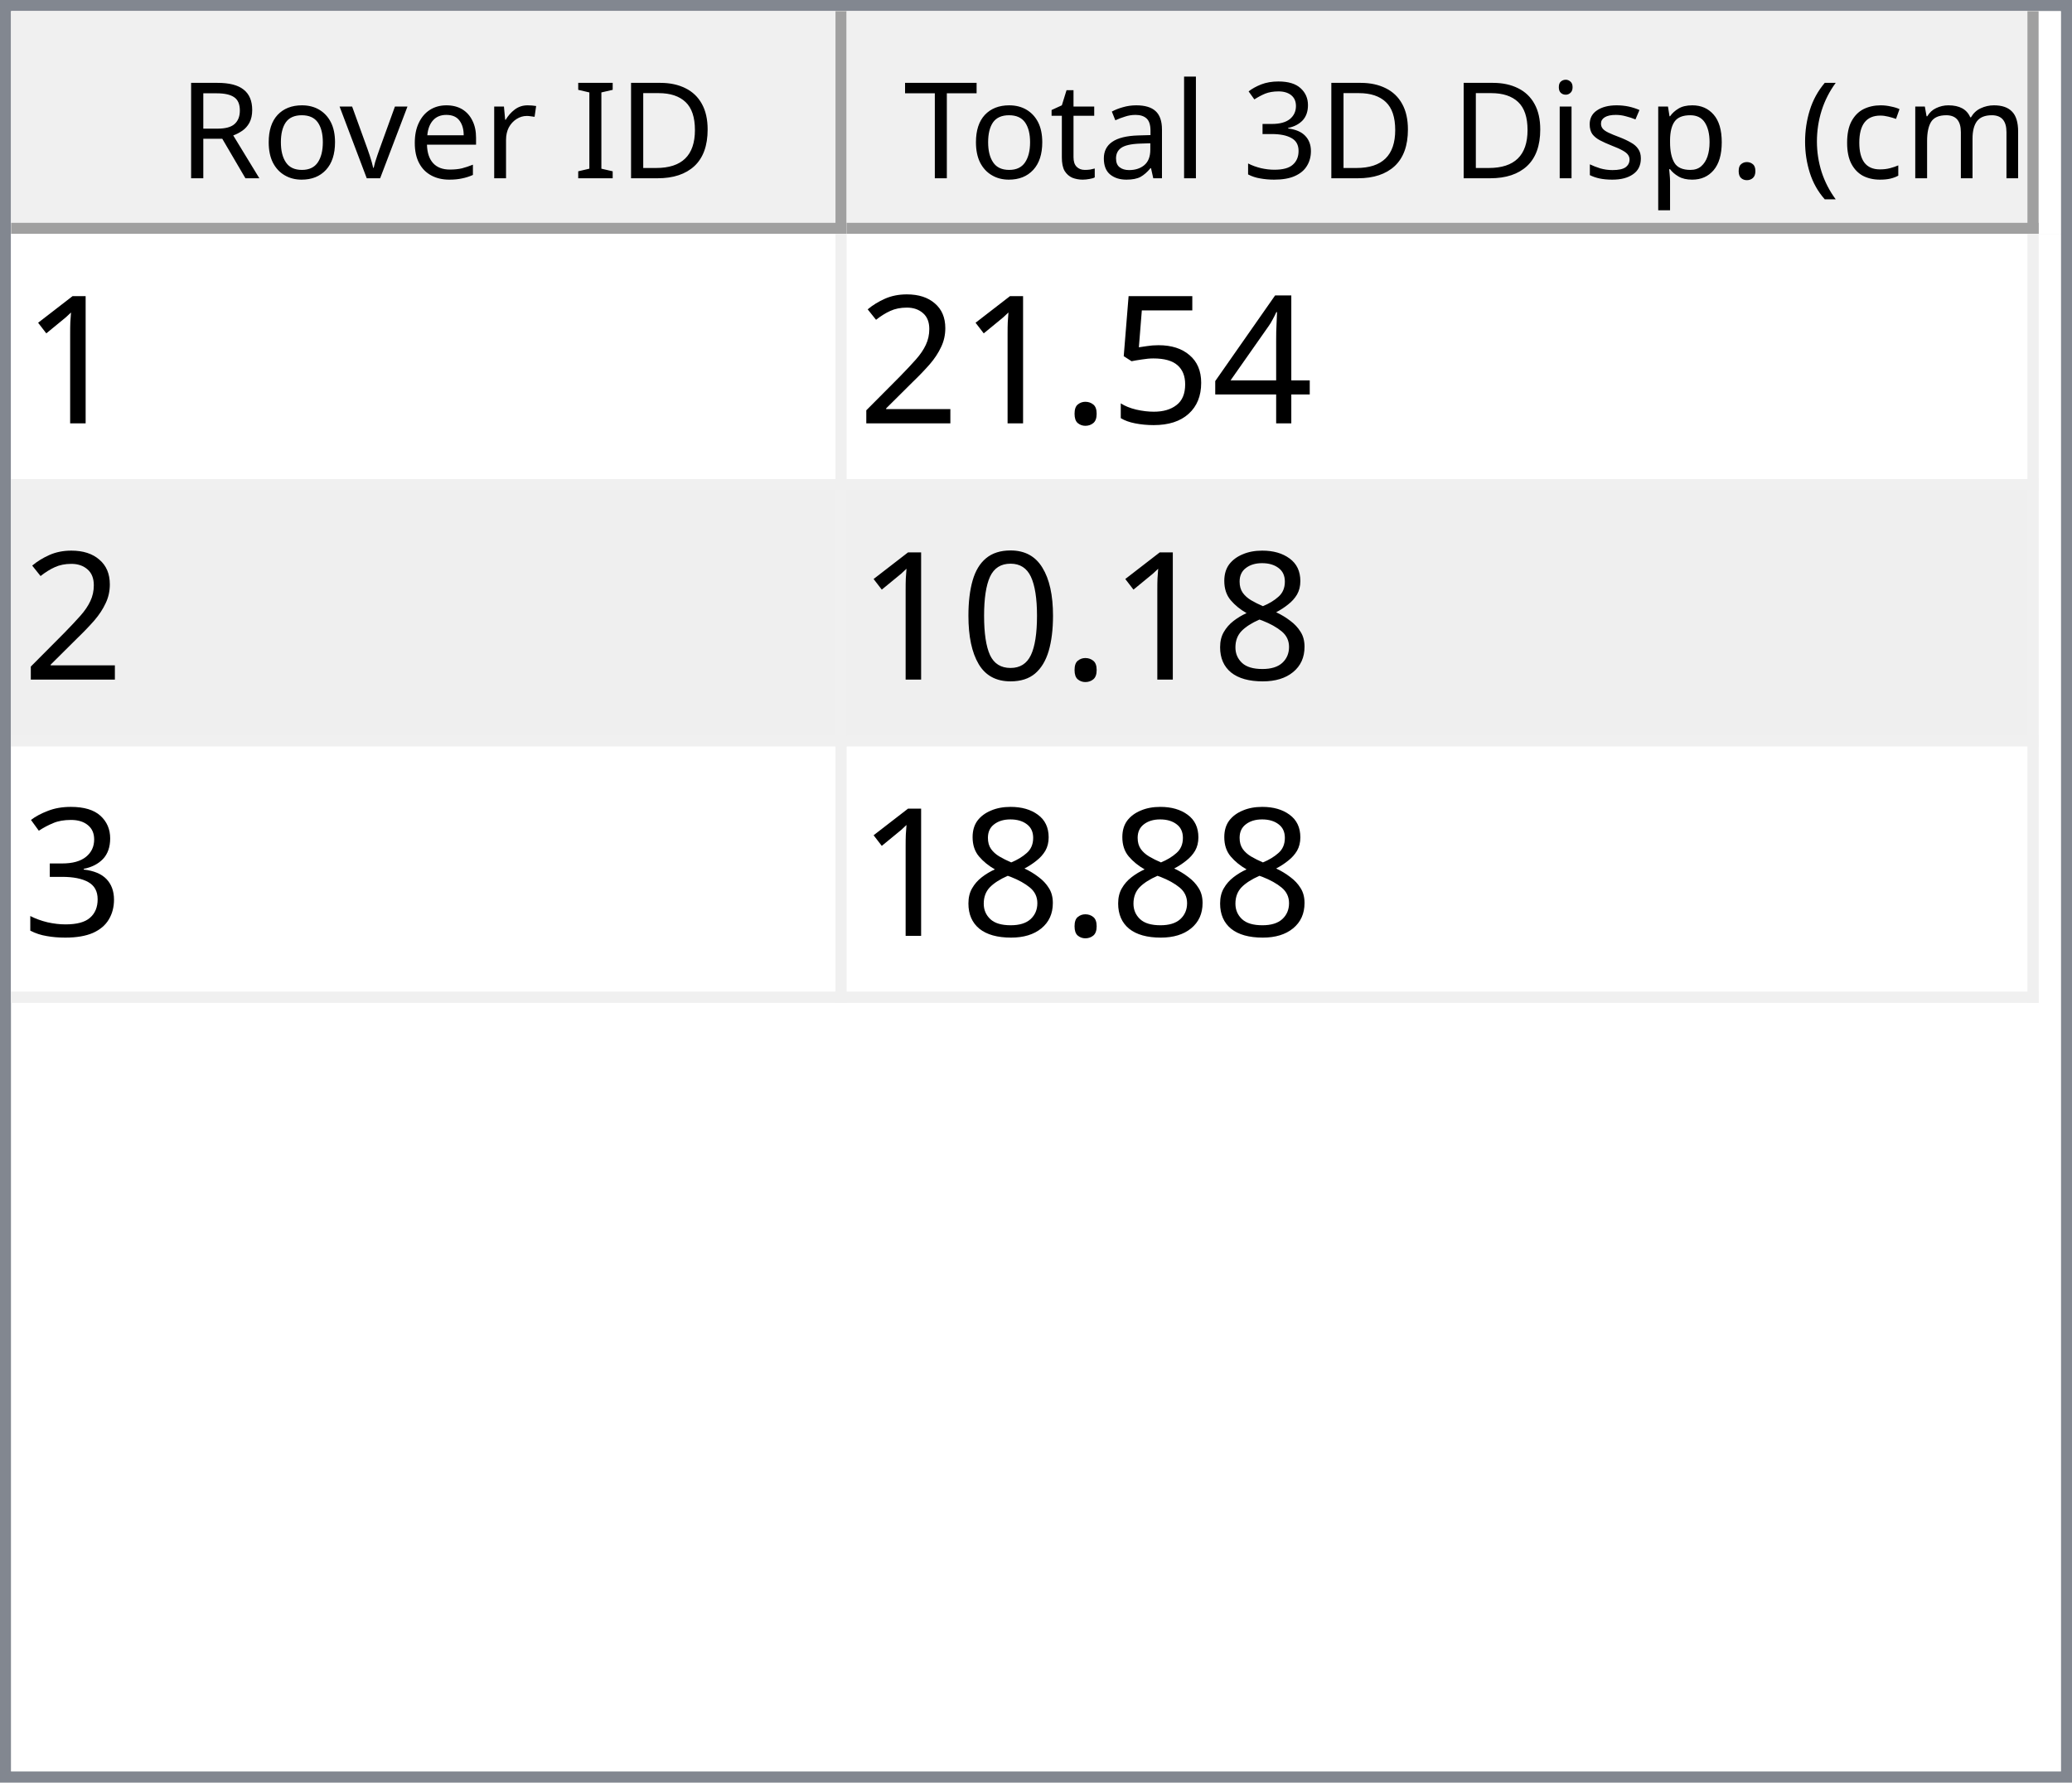
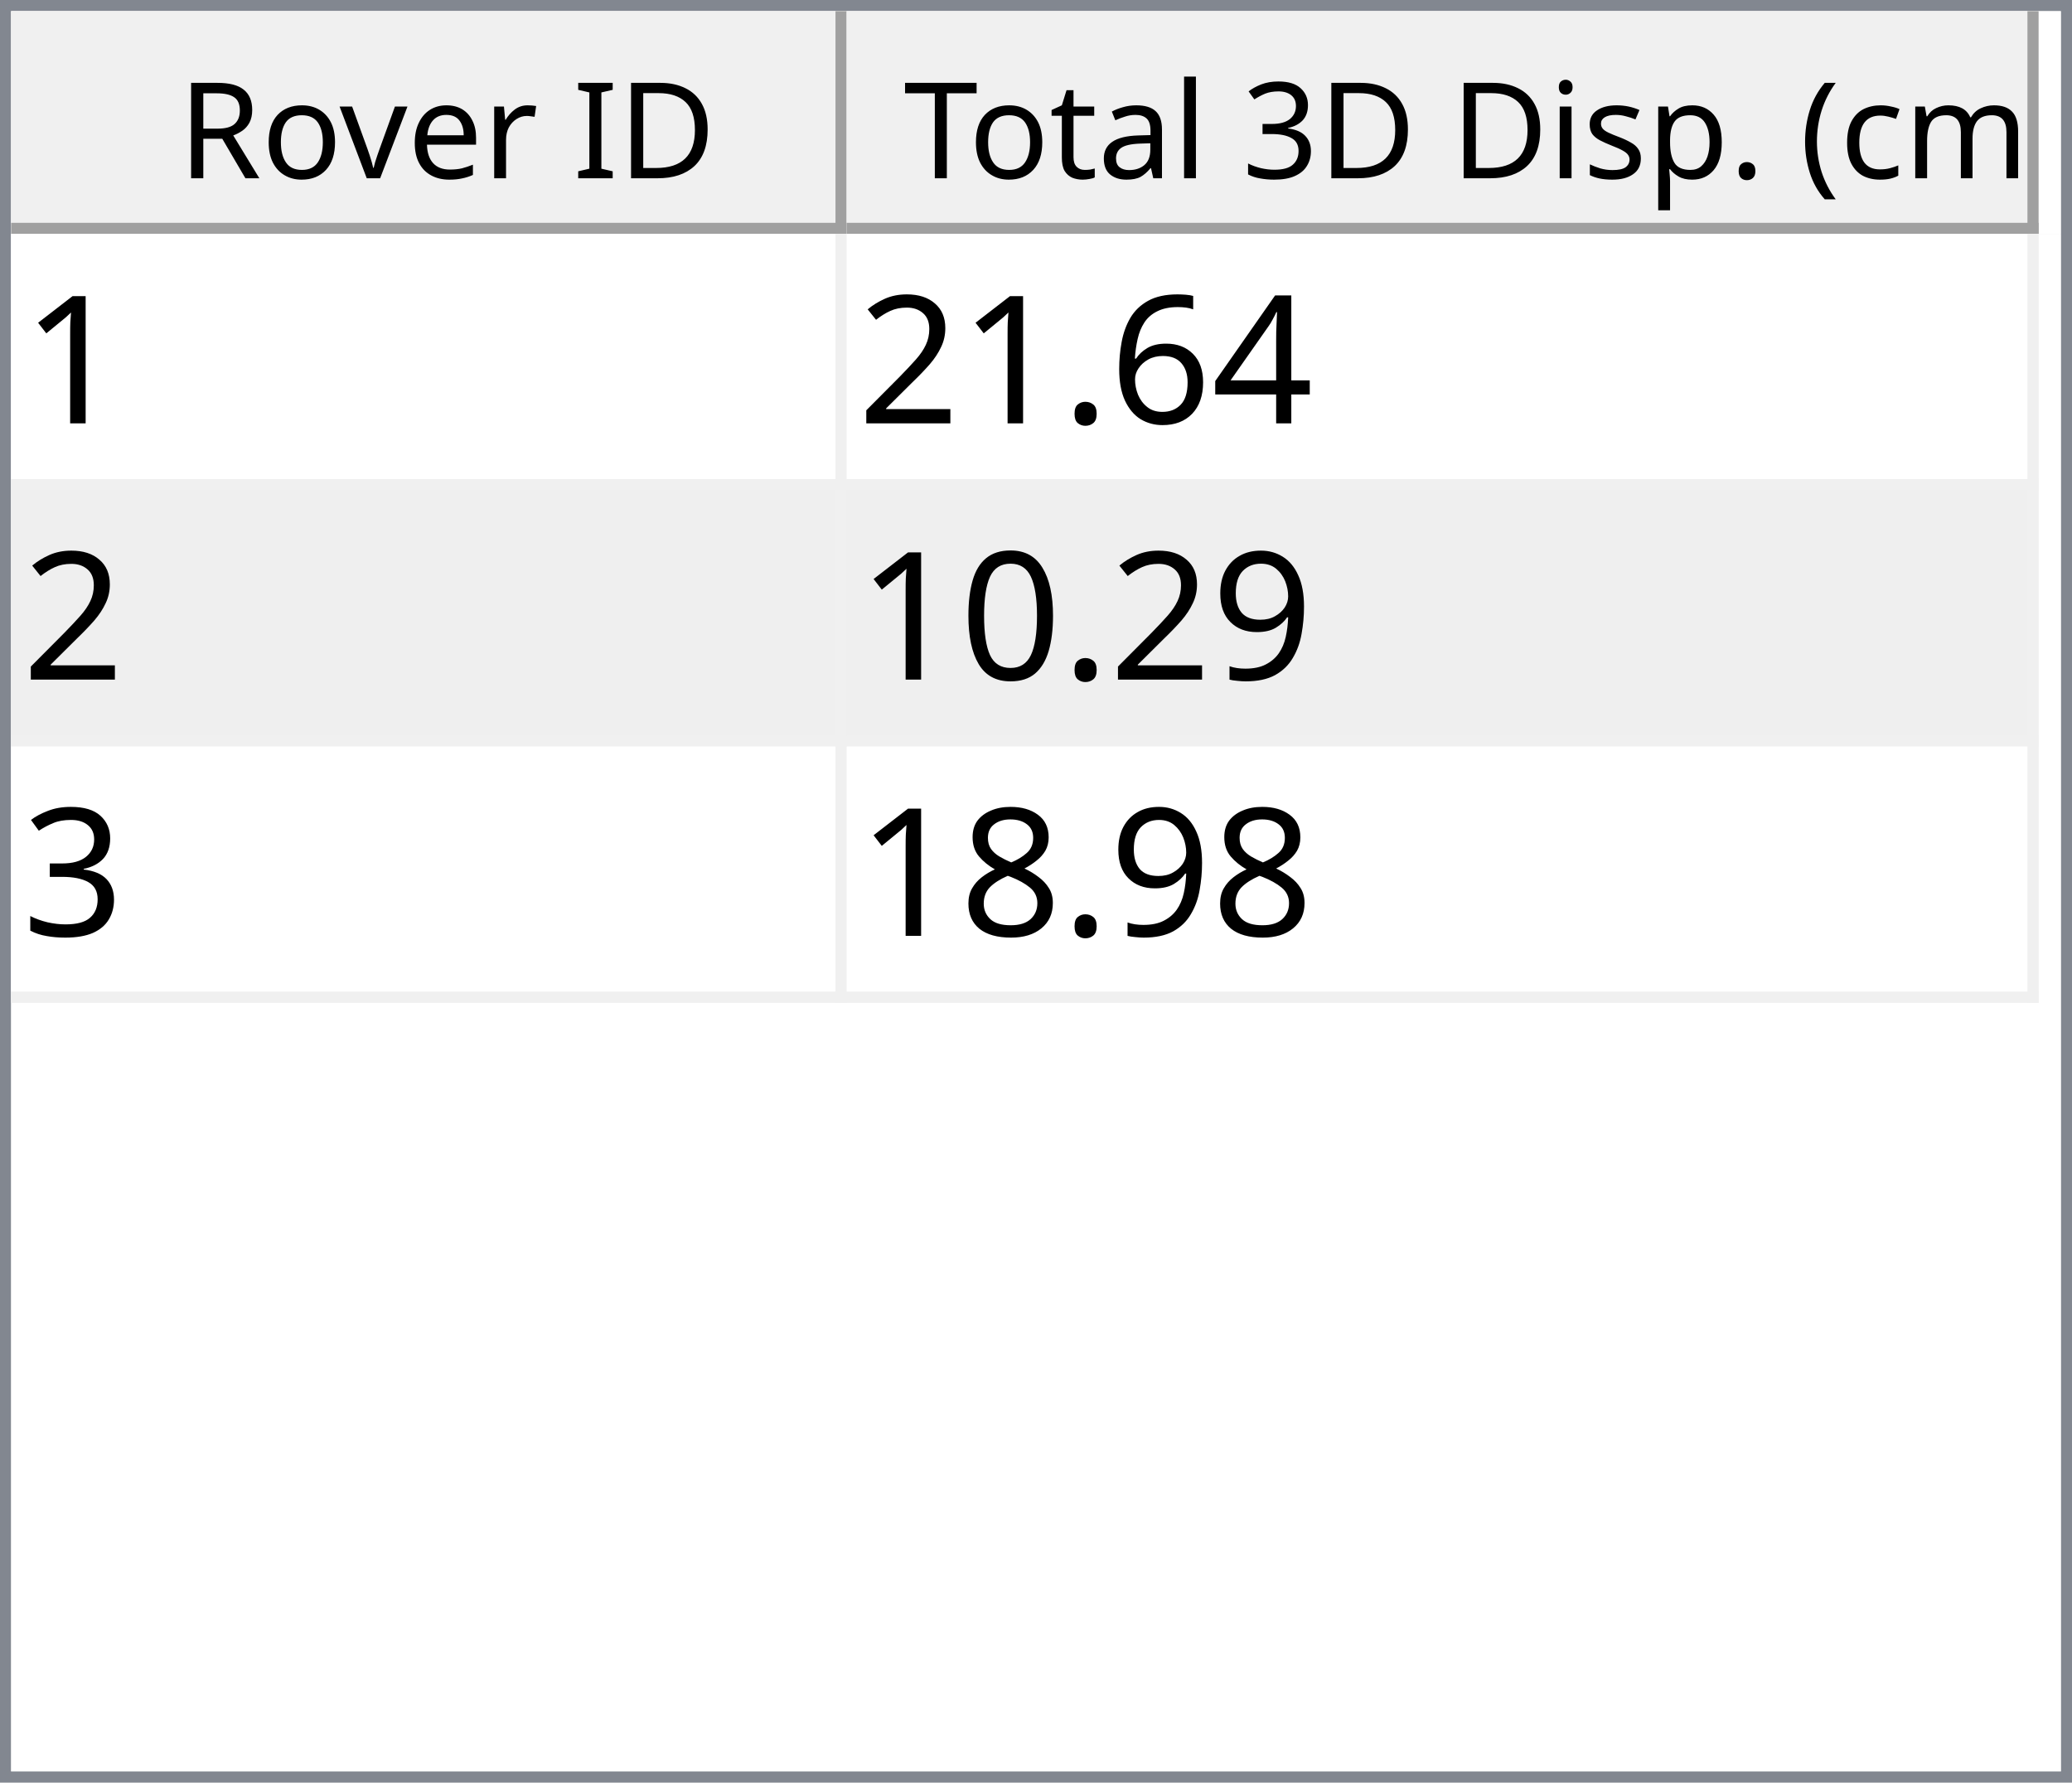
<svg xmlns="http://www.w3.org/2000/svg" style="fill-opacity:1; color-rendering:auto; color-interpolation:auto; text-rendering:auto; stroke:black; stroke-linecap:square; stroke-miterlimit:10; shape-rendering:auto; stroke-opacity:1; fill:black; stroke-dasharray:none; font-weight:normal; stroke-width:1; font-family:'Dialog'; font-style:normal; stroke-linejoin:miter; font-size:12px; stroke-dashoffset:0; image-rendering:auto;" width="186" height="160">
  <defs id="genericDefs" />
  <g>
    <defs id="defs1">
      <clipPath clipPathUnits="userSpaceOnUse" id="clipPath1">
        <path d="M0 0 L186 0 L186 160 L0 160 L0 0 Z" />
      </clipPath>
      <clipPath clipPathUnits="userSpaceOnUse" id="clipPath2">
        <path d="M0 0 L0 160 L186 160 L186 0 Z" />
      </clipPath>
      <clipPath clipPathUnits="userSpaceOnUse" id="clipPath3">
        <path d="M0 0 L0 20 L184 20 L184 0 Z" />
      </clipPath>
      <clipPath clipPathUnits="userSpaceOnUse" id="clipPath4">
        <path d="M0 0 L0 20 L75 20 L75 0 Z" />
      </clipPath>
      <clipPath clipPathUnits="userSpaceOnUse" id="clipPath5">
        <path d="M1 1 L1 19 L74 19 L74 1 Z" />
      </clipPath>
      <clipPath clipPathUnits="userSpaceOnUse" id="clipPath6">
        <path d="M0 0 L0 18 L73 18 L73 0 Z" />
      </clipPath>
      <clipPath clipPathUnits="userSpaceOnUse" id="clipPath7">
        <path d="M-0.5 -0.5 L-0.5 19.5 L74.5 19.5 L74.5 -0.5 Z" />
      </clipPath>
      <clipPath clipPathUnits="userSpaceOnUse" id="clipPath8">
        <path d="M0 0 L0 20 L107 20 L107 0 Z" />
      </clipPath>
      <clipPath clipPathUnits="userSpaceOnUse" id="clipPath9">
        <path d="M1 1 L1 19 L106 19 L106 1 Z" />
      </clipPath>
      <clipPath clipPathUnits="userSpaceOnUse" id="clipPath10">
        <path d="M0 0 L0 18 L105 18 L105 0 Z" />
      </clipPath>
      <clipPath clipPathUnits="userSpaceOnUse" id="clipPath11">
        <path d="M-0.5 -0.5 L-0.5 19.5 L106.5 19.5 L106.5 -0.5 Z" />
      </clipPath>
      <clipPath clipPathUnits="userSpaceOnUse" id="clipPath12">
        <path d="M0 0 L0 138 L184 138 L184 0 Z" />
      </clipPath>
      <clipPath clipPathUnits="userSpaceOnUse" id="clipPath13">
        <path d="M0 0 L0 69 L182 69 L182 0 Z" />
      </clipPath>
      <clipPath clipPathUnits="userSpaceOnUse" id="clipPath14">
        <path d="M-0.5 -0.5 L-0.5 68.5 L181.5 68.5 L181.5 -0.5 Z" />
      </clipPath>
      <clipPath clipPathUnits="userSpaceOnUse" id="clipPath15">
        <path d="M0 0 L0 22 L74 22 L74 0 Z" />
      </clipPath>
      <clipPath clipPathUnits="userSpaceOnUse" id="clipPath16">
        <path d="M0 0 L0 22 L106 22 L106 0 Z" />
      </clipPath>
      <font horiz-adv-x="64.551" id="font1">
        <font-face ascent="107.91" descent="25.098" units-per-em="100" style="font-style:normal; font-family:Segoe UI; font-weight:normal;" />
        <missing-glyph horiz-adv-x="64.551" d="M8.109 0 L8.109 68.266 L56.453 68.266 L56.453 0 L8.109 0 ZM15.328 7.234 L49.219 7.234 L49.219 61.031 L15.328 61.031 L15.328 7.234 Z" />
        <glyph unicode="D" horiz-adv-x="70.117" d="M9.188 0 L9.188 70.016 L28.516 70.016 Q65.531 70.016 65.531 35.891 Q65.531 19.672 55.25 9.836 Q44.969 0 27.734 0 L9.188 0 ZM17.391 62.594 L17.391 7.422 L27.828 7.422 Q41.609 7.422 49.273 14.797 Q56.938 22.172 56.938 35.688 Q56.938 62.594 28.328 62.594 L17.391 62.594 Z" />
        <glyph unicode="I" horiz-adv-x="26.611" d="M17.391 0 L9.188 0 L9.188 70.016 L17.391 70.016 L17.391 0 Z" />
        <glyph unicode=" " horiz-adv-x="27.393" d="" />
        <glyph unicode="r" horiz-adv-x="34.766" d="M34.188 41.891 Q32.078 43.5 28.125 43.5 Q23 43.5 19.555 38.672 Q16.109 33.844 16.109 25.484 L16.109 0 L8.109 0 L8.109 50 L16.109 50 L16.109 39.703 L16.312 39.703 Q18.016 44.969 21.531 47.922 Q25.047 50.875 29.391 50.875 Q32.516 50.875 34.188 50.203 L34.188 41.891 Z" />
        <glyph unicode="e" horiz-adv-x="52.295" d="M48.297 23 L12.984 23 Q13.188 14.656 17.484 10.109 Q21.781 5.562 29.297 5.562 Q37.75 5.562 44.828 11.141 L44.828 3.609 Q38.234 -1.172 27.391 -1.172 Q16.797 -1.172 10.742 5.641 Q4.688 12.453 4.688 24.812 Q4.688 36.469 11.305 43.82 Q17.922 51.172 27.734 51.172 Q37.547 51.172 42.922 44.828 Q48.297 38.484 48.297 27.203 L48.297 23 ZM40.094 29.781 Q40.047 36.719 36.75 40.578 Q33.453 44.438 27.594 44.438 Q21.922 44.438 17.969 40.383 Q14.016 36.328 13.094 29.781 L40.094 29.781 Z" />
        <glyph unicode="v" horiz-adv-x="47.9" d="M47.406 50 L27.484 0 L19.625 0 L0.688 50 L9.469 50 L22.172 13.672 Q23.578 9.672 23.922 6.688 L24.125 6.688 Q24.609 10.453 25.688 13.484 L38.969 50 L47.406 50 Z" />
        <glyph unicode="o" horiz-adv-x="58.594" d="M29 -1.172 Q17.922 -1.172 11.305 5.836 Q4.688 12.844 4.688 24.422 Q4.688 37.016 11.57 44.094 Q18.453 51.172 30.172 51.172 Q41.359 51.172 47.633 44.289 Q53.906 37.406 53.906 25.203 Q53.906 13.234 47.141 6.031 Q40.375 -1.172 29 -1.172 ZM29.594 44.438 Q21.875 44.438 17.383 39.188 Q12.891 33.938 12.891 24.703 Q12.891 15.828 17.43 10.695 Q21.969 5.562 29.594 5.562 Q37.359 5.562 41.531 10.594 Q45.703 15.625 45.703 24.906 Q45.703 34.281 41.531 39.359 Q37.359 44.438 29.594 44.438 Z" />
        <glyph unicode="R" horiz-adv-x="59.814" d="M59.375 0 L49.609 0 L37.891 19.625 Q36.281 22.359 34.766 24.289 Q33.25 26.219 31.664 27.438 Q30.078 28.656 28.25 29.219 Q26.422 29.781 24.125 29.781 L17.391 29.781 L17.391 0 L9.188 0 L9.188 70.016 L30.078 70.016 Q34.672 70.016 38.555 68.867 Q42.438 67.719 45.289 65.375 Q48.141 63.031 49.758 59.547 Q51.375 56.062 51.375 51.375 Q51.375 47.703 50.273 44.656 Q49.172 41.609 47.148 39.211 Q45.125 36.812 42.266 35.133 Q39.406 33.453 35.844 32.516 L35.844 32.328 Q37.594 31.547 38.891 30.547 Q40.188 29.547 41.359 28.18 Q42.531 26.812 43.68 25.078 Q44.828 23.344 46.234 21.047 L59.375 0 ZM17.391 62.594 L17.391 37.203 L28.516 37.203 Q31.594 37.203 34.203 38.133 Q36.812 39.062 38.719 40.797 Q40.625 42.531 41.703 45.047 Q42.781 47.562 42.781 50.688 Q42.781 56.297 39.141 59.445 Q35.5 62.594 28.609 62.594 L17.391 62.594 Z" />
        <glyph unicode=")" horiz-adv-x="30.176" d="M8.297 -15.922 L1.172 -15.922 Q16.406 2.344 16.406 26.812 Q16.406 51.469 1.078 70.016 L8.297 70.016 Q23.531 52.156 23.531 26.703 Q23.531 1.375 8.297 -15.922 Z" />
        <glyph unicode="m" horiz-adv-x="86.133" d="M79.109 0 L71.094 0 L71.094 28.719 Q71.094 37.016 68.531 40.727 Q65.969 44.438 59.906 44.438 Q54.781 44.438 51.195 39.75 Q47.609 35.062 47.609 28.516 L47.609 0 L39.594 0 L39.594 29.688 Q39.594 44.438 28.219 44.438 Q22.953 44.438 19.531 40.016 Q16.109 35.594 16.109 28.516 L16.109 0 L8.109 0 L8.109 50 L16.109 50 L16.109 42.094 L16.312 42.094 Q21.625 51.172 31.844 51.172 Q36.969 51.172 40.773 48.312 Q44.578 45.453 46 40.828 Q51.562 51.172 62.594 51.172 Q79.109 51.172 79.109 30.812 L79.109 0 Z" />
        <glyph unicode="c" horiz-adv-x="46.191" d="M42.188 2.297 Q36.422 -1.172 28.516 -1.172 Q17.828 -1.172 11.258 5.789 Q4.688 12.75 4.688 23.828 Q4.688 36.188 11.766 43.68 Q18.844 51.172 30.672 51.172 Q37.25 51.172 42.281 48.734 L42.281 40.531 Q36.719 44.438 30.375 44.438 Q22.703 44.438 17.797 38.945 Q12.891 33.453 12.891 24.516 Q12.891 15.719 17.508 10.641 Q22.125 5.562 29.891 5.562 Q36.422 5.562 42.188 9.906 L42.188 2.297 Z" />
        <glyph unicode="(" horiz-adv-x="30.176" d="M29.109 -15.922 L21.969 -15.922 Q6.844 1.375 6.844 26.703 Q6.844 52.156 21.969 70.016 L29.203 70.016 Q13.875 51.469 13.875 26.812 Q13.875 2.344 29.109 -15.922 Z" />
        <glyph unicode="." horiz-adv-x="21.68" d="M10.891 -1.078 Q8.641 -1.078 7.055 0.539 Q5.469 2.156 5.469 4.391 Q5.469 6.641 7.055 8.273 Q8.641 9.906 10.891 9.906 Q13.188 9.906 14.797 8.273 Q16.406 6.641 16.406 4.391 Q16.406 2.156 14.797 0.539 Q13.188 -1.078 10.891 -1.078 Z" />
        <glyph unicode="p" horiz-adv-x="58.789" d="M16.312 7.234 L16.109 7.234 L16.109 -23 L8.109 -23 L8.109 50 L16.109 50 L16.109 41.219 L16.312 41.219 Q22.219 51.172 33.594 51.172 Q43.266 51.172 48.688 44.461 Q54.109 37.75 54.109 26.469 Q54.109 13.922 48 6.375 Q41.891 -1.172 31.297 -1.172 Q21.578 -1.172 16.312 7.234 ZM16.109 27.391 L16.109 20.406 Q16.109 14.203 20.141 9.883 Q24.172 5.562 30.375 5.562 Q37.641 5.562 41.773 11.133 Q45.906 16.703 45.906 26.609 Q45.906 34.969 42.047 39.703 Q38.188 44.438 31.594 44.438 Q24.609 44.438 20.359 39.578 Q16.109 34.719 16.109 27.391 Z" />
        <glyph unicode="s" horiz-adv-x="42.432" d="M5.078 1.812 L5.078 10.406 Q11.625 5.562 19.484 5.562 Q30.031 5.562 30.031 12.594 Q30.031 14.594 29.125 15.992 Q28.219 17.391 26.68 18.461 Q25.141 19.531 23.07 20.383 Q21 21.234 18.609 22.172 Q15.281 23.484 12.766 24.828 Q10.25 26.172 8.57 27.859 Q6.891 29.547 6.031 31.695 Q5.172 33.844 5.172 36.719 Q5.172 40.234 6.789 42.945 Q8.406 45.656 11.086 47.484 Q13.766 49.312 17.211 50.242 Q20.656 51.172 24.312 51.172 Q30.812 51.172 35.938 48.922 L35.938 40.828 Q30.422 44.438 23.25 44.438 Q21 44.438 19.195 43.922 Q17.391 43.406 16.094 42.477 Q14.797 41.547 14.086 40.258 Q13.375 38.969 13.375 37.406 Q13.375 35.453 14.086 34.133 Q14.797 32.812 16.164 31.789 Q17.531 30.766 19.484 29.938 Q21.438 29.109 23.922 28.125 Q27.25 26.859 29.883 25.516 Q32.516 24.172 34.375 22.484 Q36.234 20.797 37.234 18.602 Q38.234 16.406 38.234 13.375 Q38.234 9.672 36.602 6.938 Q34.969 4.203 32.234 2.398 Q29.5 0.594 25.93 -0.289 Q22.359 -1.172 18.453 -1.172 Q10.75 -1.172 5.078 1.812 Z" />
        <glyph unicode="i" horiz-adv-x="24.219" d="M12.203 62.703 Q10.062 62.703 8.547 64.164 Q7.031 65.625 7.031 67.875 Q7.031 70.125 8.547 71.609 Q10.062 73.094 12.203 73.094 Q14.406 73.094 15.945 71.609 Q17.484 70.125 17.484 67.875 Q17.484 65.719 15.945 64.211 Q14.406 62.703 12.203 62.703 ZM16.109 0 L8.109 0 L8.109 50 L16.109 50 L16.109 0 Z" />
        <glyph unicode="3" horiz-adv-x="53.906" d="M46.531 19.828 Q46.531 15.094 44.75 11.211 Q42.969 7.328 39.719 4.57 Q36.469 1.812 31.93 0.297 Q27.391 -1.219 21.922 -1.219 Q11.922 -1.219 6 2.594 L6 11.188 Q13.094 5.609 22.219 5.609 Q25.875 5.609 28.828 6.539 Q31.781 7.469 33.906 9.227 Q36.031 10.984 37.18 13.477 Q38.328 15.969 38.328 19.094 Q38.328 32.812 18.797 32.812 L12.984 32.812 L12.984 39.594 L18.5 39.594 Q35.797 39.594 35.797 52.484 Q35.797 64.406 22.609 64.406 Q15.188 64.406 8.688 59.422 L8.688 67.188 Q15.375 71.188 24.609 71.188 Q29 71.188 32.57 69.969 Q36.141 68.75 38.68 66.555 Q41.219 64.359 42.609 61.281 Q44 58.203 44 54.5 Q44 40.672 30.031 36.719 L30.031 36.531 Q33.594 36.141 36.625 34.797 Q39.656 33.453 41.852 31.305 Q44.047 29.156 45.289 26.25 Q46.531 23.344 46.531 19.828 Z" />
        <glyph unicode="l" horiz-adv-x="24.219" d="M16.109 0 L8.109 0 L8.109 74.031 L16.109 74.031 L16.109 0 Z" />
        <glyph unicode="a" horiz-adv-x="50.879" d="M43.891 0 L35.891 0 L35.891 7.812 L35.688 7.812 Q30.469 -1.172 20.312 -1.172 Q12.844 -1.172 8.617 2.781 Q4.391 6.734 4.391 13.281 Q4.391 27.297 20.906 29.594 L35.891 31.688 Q35.891 44.438 25.594 44.438 Q16.547 44.438 9.281 38.281 L9.281 46.484 Q16.656 51.172 26.266 51.172 Q43.891 51.172 43.891 32.516 L43.891 0 ZM35.891 25.297 L23.828 23.641 Q18.266 22.859 15.43 20.875 Q12.594 18.891 12.594 13.875 Q12.594 10.203 15.211 7.883 Q17.828 5.562 22.172 5.562 Q28.125 5.562 32.008 9.742 Q35.891 13.922 35.891 20.312 L35.891 25.297 Z" />
        <glyph unicode="t" horiz-adv-x="33.887" d="M31.297 0.484 Q28.469 -1.078 23.828 -1.078 Q10.688 -1.078 10.688 13.578 L10.688 43.172 L2.094 43.172 L2.094 50 L10.688 50 L10.688 62.203 L18.703 64.797 L18.703 50 L31.297 50 L31.297 43.172 L18.703 43.172 L18.703 14.984 Q18.703 9.969 20.414 7.82 Q22.125 5.672 26.078 5.672 Q29.109 5.672 31.297 7.328 L31.297 0.484 Z" />
        <glyph unicode="T" horiz-adv-x="52.393" d="M50.594 62.594 L30.375 62.594 L30.375 0 L22.172 0 L22.172 62.594 L2 62.594 L2 70.016 L50.594 70.016 L50.594 62.594 Z" />
      </font>
      <font horiz-adv-x="75.0" id="font2">
        <font-face ascent="100.537" descent="21.973" units-per-em="100" style="font-style:normal; font-family:sans-serif; font-weight:normal;" />
        <missing-glyph horiz-adv-x="75.0" d="M12.5 0 L12.5 62.5 L62.5 62.5 L62.5 0 L12.5 0 ZM14.062 1.562 L60.938 1.562 L60.938 60.938 L14.062 60.938 L14.062 1.562 Z" />
        <glyph unicode="1" horiz-adv-x="55.615" d="M37.25 0 L28.469 0 L28.469 56 Q25.297 52.984 20.141 49.953 Q14.984 46.922 10.891 45.406 L10.891 53.906 Q18.266 57.375 23.781 62.305 Q29.297 67.234 31.594 71.875 L37.25 71.875 L37.25 0 Z" />
        <glyph unicode="4" horiz-adv-x="55.615" d="M32.328 0 L32.328 17.141 L1.266 17.141 L1.266 25.203 L33.938 71.578 L41.109 71.578 L41.109 25.203 L50.781 25.203 L50.781 17.141 L41.109 17.141 L41.109 0 L32.328 0 ZM32.328 25.203 L32.328 57.469 L9.906 25.203 L32.328 25.203 Z" />
-         <glyph unicode="5" horiz-adv-x="55.615" d="M4.156 18.75 L13.375 19.531 Q14.406 12.797 18.141 9.398 Q21.875 6 27.156 6 Q33.5 6 37.891 10.789 Q42.281 15.578 42.281 23.484 Q42.281 31 38.062 35.352 Q33.844 39.703 27 39.703 Q22.75 39.703 19.336 37.773 Q15.922 35.844 13.969 32.766 L5.719 33.844 L12.641 70.609 L48.25 70.609 L48.25 62.203 L19.672 62.203 L15.828 42.969 Q22.266 47.469 29.344 47.469 Q38.719 47.469 45.164 40.969 Q51.609 34.469 51.609 24.266 Q51.609 14.547 45.953 7.469 Q39.062 -1.219 27.156 -1.219 Q17.391 -1.219 11.211 4.25 Q5.031 9.719 4.156 18.75 Z" />
+         <glyph unicode="6" horiz-adv-x="55.615" d="M49.75 54.047 L41.016 53.375 Q39.844 58.547 37.703 60.891 Q34.125 64.656 28.906 64.656 Q24.703 64.656 21.531 62.312 Q17.391 59.281 14.992 53.469 Q12.594 47.656 12.5 36.922 Q15.672 41.75 20.266 44.094 Q24.859 46.438 29.891 46.438 Q38.672 46.438 44.852 39.969 Q51.031 33.5 51.031 23.25 Q51.031 16.5 48.125 10.719 Q45.219 4.938 40.141 1.859 Q35.062 -1.219 28.609 -1.219 Q17.625 -1.219 10.695 6.859 Q3.766 14.938 3.766 33.5 Q3.766 54.25 11.422 63.672 Q18.109 71.875 29.438 71.875 Q37.891 71.875 43.289 67.141 Q48.688 62.406 49.75 54.047 ZM13.875 23.188 Q13.875 18.656 15.797 14.508 Q17.719 10.359 21.188 8.18 Q24.656 6 28.469 6 Q34.031 6 38.039 10.492 Q42.047 14.984 42.047 22.703 Q42.047 30.125 38.086 34.398 Q34.125 38.672 28.125 38.672 Q22.172 38.672 18.023 34.398 Q13.875 30.125 13.875 23.188 Z" />
        <glyph unicode="." horiz-adv-x="27.783" d="M9.078 0 L9.078 10.016 L19.094 10.016 L19.094 0 L9.078 0 Z" />
        <glyph unicode="2" horiz-adv-x="55.615" d="M50.344 8.453 L50.344 0 L3.031 0 Q2.938 3.172 4.047 6.109 Q5.859 10.938 9.836 15.625 Q13.812 20.312 21.344 26.469 Q33.016 36.031 37.117 41.625 Q41.219 47.219 41.219 52.203 Q41.219 57.422 37.477 61.008 Q33.734 64.594 27.734 64.594 Q21.391 64.594 17.578 60.789 Q13.766 56.984 13.719 50.25 L4.688 51.172 Q5.609 61.281 11.664 66.578 Q17.719 71.875 27.938 71.875 Q38.234 71.875 44.242 66.164 Q50.25 60.453 50.25 52 Q50.25 47.703 48.492 43.555 Q46.734 39.406 42.656 34.812 Q38.578 30.219 29.109 22.219 Q21.188 15.578 18.945 13.211 Q16.703 10.844 15.234 8.453 L50.344 8.453 Z" />
-         <glyph unicode="8" horiz-adv-x="55.615" d="M17.672 38.812 Q12.203 40.828 9.57 44.539 Q6.938 48.25 6.938 53.422 Q6.938 61.234 12.555 66.555 Q18.172 71.875 27.484 71.875 Q36.859 71.875 42.578 66.43 Q48.297 60.984 48.297 53.172 Q48.297 48.188 45.68 44.508 Q43.062 40.828 37.75 38.812 Q44.344 36.672 47.781 31.883 Q51.219 27.094 51.219 20.453 Q51.219 11.281 44.727 5.031 Q38.234 -1.219 27.641 -1.219 Q17.047 -1.219 10.547 5.055 Q4.047 11.328 4.047 20.703 Q4.047 27.688 7.594 32.398 Q11.141 37.109 17.672 38.812 ZM15.922 53.719 Q15.922 48.641 19.195 45.414 Q22.469 42.188 27.688 42.188 Q32.766 42.188 36.016 45.383 Q39.266 48.578 39.266 53.219 Q39.266 58.062 35.914 61.359 Q32.562 64.656 27.594 64.656 Q22.562 64.656 19.242 61.43 Q15.922 58.203 15.922 53.719 ZM13.094 20.656 Q13.094 16.891 14.875 13.375 Q16.656 9.859 20.172 7.93 Q23.688 6 27.734 6 Q34.031 6 38.133 10.055 Q42.234 14.109 42.234 20.359 Q42.234 26.703 38.016 30.859 Q33.797 35.016 27.438 35.016 Q21.234 35.016 17.164 30.914 Q13.094 26.812 13.094 20.656 Z" />
+         <glyph unicode="9" horiz-adv-x="55.615" d="M5.469 16.547 L13.922 17.328 Q14.984 11.375 18.016 8.688 Q21.047 6 25.781 6 Q29.828 6 32.883 7.859 Q35.938 9.719 37.891 12.82 Q39.844 15.922 41.164 21.195 Q42.484 26.469 42.484 31.938 Q42.484 32.516 42.438 33.688 Q39.797 29.5 35.234 26.883 Q30.672 24.266 25.344 24.266 Q16.453 24.266 10.305 30.711 Q4.156 37.156 4.156 47.703 Q4.156 58.594 10.578 65.234 Q17 71.875 26.656 71.875 Q33.641 71.875 39.43 68.117 Q45.219 64.359 48.219 57.398 Q51.219 50.438 51.219 37.25 Q51.219 23.531 48.242 15.406 Q45.266 7.281 39.383 3.031 Q33.5 -1.219 25.594 -1.219 Q17.188 -1.219 11.867 3.445 Q6.547 8.109 5.469 16.547 ZM41.453 48.141 Q41.453 55.719 37.43 60.156 Q33.406 64.594 27.734 64.594 Q21.875 64.594 17.531 59.812 Q13.188 55.031 13.188 47.406 Q13.188 40.578 17.312 36.305 Q21.438 32.031 27.484 32.031 Q33.594 32.031 37.523 36.305 Q41.453 40.578 41.453 48.141 Z" />
        <glyph unicode="0" horiz-adv-x="55.615" d="M4.156 35.297 Q4.156 48 6.766 55.742 Q9.375 63.484 14.523 67.68 Q19.672 71.875 27.484 71.875 Q33.25 71.875 37.594 69.555 Q41.938 67.234 44.773 62.867 Q47.609 58.5 49.219 52.227 Q50.828 45.953 50.828 35.297 Q50.828 22.703 48.242 14.969 Q45.656 7.234 40.508 3.008 Q35.359 -1.219 27.484 -1.219 Q17.141 -1.219 11.234 6.203 Q4.156 15.141 4.156 35.297 ZM13.188 35.297 Q13.188 17.672 17.312 11.836 Q21.438 6 27.484 6 Q33.547 6 37.672 11.859 Q41.797 17.719 41.797 35.297 Q41.797 52.984 37.672 58.789 Q33.547 64.594 27.391 64.594 Q21.344 64.594 17.719 59.469 Q13.188 52.938 13.188 35.297 Z" />
        <glyph unicode="3" horiz-adv-x="55.615" d="M4.203 18.891 L12.984 20.062 Q14.5 12.594 18.141 9.297 Q21.781 6 27 6 Q33.203 6 37.477 10.297 Q41.75 14.594 41.75 20.953 Q41.75 27 37.797 30.93 Q33.844 34.859 27.734 34.859 Q25.25 34.859 21.531 33.891 L22.516 41.609 Q23.391 41.5 23.922 41.5 Q29.547 41.5 34.039 44.43 Q38.531 47.359 38.531 53.469 Q38.531 58.297 35.258 61.477 Q31.984 64.656 26.812 64.656 Q21.688 64.656 18.266 61.43 Q14.844 58.203 13.875 51.766 L5.078 53.328 Q6.688 62.156 12.398 67.016 Q18.109 71.875 26.609 71.875 Q32.469 71.875 37.398 69.359 Q42.328 66.844 44.945 62.5 Q47.562 58.156 47.562 53.266 Q47.562 48.641 45.07 44.828 Q42.578 41.016 37.703 38.766 Q44.047 37.312 47.562 32.695 Q51.078 28.078 51.078 21.141 Q51.078 11.766 44.242 5.25 Q37.406 -1.266 26.953 -1.266 Q17.531 -1.266 11.305 4.352 Q5.078 9.969 4.203 18.891 Z" />
+         <glyph unicode="8" horiz-adv-x="55.615" d="M17.672 38.812 Q12.203 40.828 9.57 44.539 Q6.938 48.25 6.938 53.422 Q6.938 61.234 12.555 66.555 Q18.172 71.875 27.484 71.875 Q36.859 71.875 42.578 66.43 Q48.297 60.984 48.297 53.172 Q48.297 48.188 45.68 44.508 Q43.062 40.828 37.75 38.812 Q44.344 36.672 47.781 31.883 Q51.219 27.094 51.219 20.453 Q51.219 11.281 44.727 5.031 Q38.234 -1.219 27.641 -1.219 Q17.047 -1.219 10.547 5.055 Q4.047 11.328 4.047 20.703 Q4.047 27.688 7.594 32.398 Q11.141 37.109 17.672 38.812 ZM15.922 53.719 Q15.922 48.641 19.195 45.414 Q22.469 42.188 27.688 42.188 Q32.766 42.188 36.016 45.383 Q39.266 48.578 39.266 53.219 Q39.266 58.062 35.914 61.359 Q32.562 64.656 27.594 64.656 Q22.562 64.656 19.242 61.43 Q15.922 58.203 15.922 53.719 ZM13.094 20.656 Q13.094 16.891 14.875 13.375 Q16.656 9.859 20.172 7.93 Q23.688 6 27.734 6 Q34.031 6 38.133 10.055 Q42.234 14.109 42.234 20.359 Q42.234 26.703 38.016 30.859 Q33.797 35.016 27.438 35.016 Q21.234 35.016 17.164 30.914 Q13.094 26.812 13.094 20.656 Z" />
      </font>
    </defs>
    <g style="fill:white; stroke:white;">
      <rect x="0" y="0" width="186" style="clip-path:url(#clipPath1); stroke:none;" height="160" />
    </g>
    <g style="fill:white; text-rendering:optimizeSpeed; color-rendering:optimizeSpeed; image-rendering:optimizeSpeed; shape-rendering:crispEdges; stroke:white; color-interpolation:sRGB;">
      <rect x="0" width="186" height="160" y="0" style="stroke:none;" />
      <path style="stroke:none;" d="M0 160 L186 160 L186 0 L0 0 Z" />
    </g>
    <g style="fill:rgb(240,240,240); font-family:'Segoe UI'; stroke:rgb(240,240,240);">
      <rect x="0" y="0" width="186" style="clip-path:url(#clipPath2); stroke:none;" height="160" />
    </g>
    <g style="fill:rgb(130,135,144); font-family:'Segoe UI'; stroke:rgb(130,135,144);">
      <path d="M0 0 L186 0 L186 160 L0 160 L0 0 ZM1 1 L185 1 L185 159 L1 159 L1 1 Z" style="fill-rule:evenodd; clip-path:url(#clipPath2); stroke:none;" />
    </g>
    <g style="fill:white; font-family:'Segoe UI'; stroke:white;" transform="translate(1,1)">
      <rect x="0" y="0" width="184" style="clip-path:url(#clipPath3); stroke:none;" height="20" />
    </g>
    <g style="fill:rgb(240,240,240); font-family:'Segoe UI'; stroke:rgb(240,240,240);" transform="translate(1,1)">
      <rect x="0" y="0" width="75" style="clip-path:url(#clipPath4); stroke:none;" height="20" />
    </g>
    <g style="font-family:'Segoe UI';" transform="translate(2,2)">
      <text x="14" xml:space="preserve" y="14" style="clip-path:url(#clipPath6); stroke:none;">Rover ID</text>
    </g>
    <g style="fill:rgb(160,160,160); font-family:'Segoe UI'; stroke:rgb(160,160,160); stroke-linejoin:bevel;" transform="translate(1.5,1.5)">
      <line x1="74" x2="74" y1="0" style="fill:none; clip-path:url(#clipPath7);" y2="19" />
    </g>
    <g style="fill:rgb(160,160,160); font-family:'Segoe UI'; stroke:rgb(160,160,160); stroke-linejoin:bevel;" transform="matrix(1,0,0,1,1,1) translate(0.5,0.5)">
      <line x1="0" x2="74" y1="19" style="fill:none; clip-path:url(#clipPath7);" y2="19" />
    </g>
    <g style="fill:rgb(240,240,240); font-family:'Segoe UI'; stroke:rgb(240,240,240);" transform="translate(76,1)">
      <rect x="0" y="0" width="107" style="clip-path:url(#clipPath8); stroke:none;" height="20" />
    </g>
    <g style="font-family:'Segoe UI';" transform="translate(77,2)">
      <text x="1" xml:space="preserve" y="14" style="clip-path:url(#clipPath10); stroke:none;"> Total 3D Disp. (cm)</text>
    </g>
    <g style="fill:rgb(160,160,160); font-family:'Segoe UI'; stroke:rgb(160,160,160); stroke-linejoin:bevel;" transform="translate(76.5,1.5)">
      <line x1="106" x2="106" y1="0" style="fill:none; clip-path:url(#clipPath11);" y2="19" />
    </g>
    <g style="fill:rgb(160,160,160); font-family:'Segoe UI'; stroke:rgb(160,160,160); stroke-linejoin:bevel;" transform="matrix(1,0,0,1,76,1) translate(0.5,0.5)">
      <line x1="0" x2="106" y1="19" style="fill:none; clip-path:url(#clipPath11);" y2="19" />
    </g>
    <g style="fill:white; font-family:'Segoe UI'; stroke:white;" transform="translate(1,21)">
      <rect x="0" y="0" width="184" style="clip-path:url(#clipPath12); stroke:none;" height="138" />
    </g>
    <g style="fill:rgb(240,240,240); font-size:16px; font-family:sans-serif; stroke:rgb(240,240,240);" transform="translate(1,21)">
      <rect x="0" y="0" width="182" style="clip-path:url(#clipPath13); stroke:none;" height="69" />
      <line transform="translate(0.5,0.5)" x1="0" x2="181" y1="22" style="clip-path:url(#clipPath14); fill:none; stroke-linejoin:bevel;" y2="22" />
    </g>
    <g transform="matrix(1,0,0,1,1,21) translate(0.5,0.5)" style="fill:rgb(240,240,240); font-size:16px; font-family:sans-serif; stroke:rgb(240,240,240); stroke-linejoin:bevel;">
      <line x1="0" x2="181" y1="45" style="fill:none; clip-path:url(#clipPath14);" y2="45" />
    </g>
    <g transform="matrix(1,0,0,1,1,21) translate(0.5,0.5)" style="fill:rgb(240,240,240); font-size:16px; font-family:sans-serif; stroke:rgb(240,240,240); stroke-linejoin:bevel;">
      <line x1="0" x2="181" y1="68" style="fill:none; clip-path:url(#clipPath14);" y2="68" />
    </g>
    <g transform="matrix(1,0,0,1,1,21) translate(0.5,0.5)" style="fill:rgb(240,240,240); font-size:16px; font-family:sans-serif; stroke:rgb(240,240,240); stroke-linejoin:bevel;">
      <line x1="74" x2="74" y1="0" style="fill:none; clip-path:url(#clipPath14);" y2="68" />
    </g>
    <g transform="matrix(1,0,0,1,1,21) translate(0.5,0.5)" style="fill:rgb(240,240,240); font-size:16px; font-family:sans-serif; stroke:rgb(240,240,240); stroke-linejoin:bevel;">
      <line x1="181" x2="181" y1="0" style="fill:none; clip-path:url(#clipPath14);" y2="68" />
    </g>
    <g style="fill:white; font-size:16px; font-family:sans-serif; stroke:white;" transform="matrix(1,0,0,1,1,21)">
      <rect x="0" y="0" width="74" style="clip-path:url(#clipPath15); stroke:none;" height="22" />
      <text x="1" y="17" style="fill:black; clip-path:url(#clipPath15); stroke:none;" xml:space="preserve">1</text>
    </g>
    <g style="fill:white; font-size:16px; font-family:sans-serif; stroke:white;" transform="matrix(1,0,0,1,1,21) translate(75,0)">
      <rect x="0" y="0" width="106" style="clip-path:url(#clipPath16); stroke:none;" height="22" />
-       <text x="1" y="17" style="fill:black; clip-path:url(#clipPath16); stroke:none;" xml:space="preserve">21.54</text>
+       <text x="1" y="17" style="fill:black; clip-path:url(#clipPath16); stroke:none;" xml:space="preserve">21.64</text>
    </g>
    <g style="fill:rgb(239,239,239); font-size:16px; font-family:sans-serif; stroke:rgb(239,239,239);" transform="matrix(1,0,0,1,1,21) translate(0,23)">
      <rect x="0" y="0" width="74" style="clip-path:url(#clipPath15); stroke:none;" height="22" />
      <text x="1" y="17" style="fill:black; clip-path:url(#clipPath15); stroke:none;" xml:space="preserve">2</text>
    </g>
    <g style="fill:rgb(239,239,239); font-size:16px; font-family:sans-serif; stroke:rgb(239,239,239);" transform="matrix(1,0,0,1,1,21) translate(75,23)">
      <rect x="0" y="0" width="106" style="clip-path:url(#clipPath16); stroke:none;" height="22" />
-       <text x="1" y="17" style="fill:black; clip-path:url(#clipPath16); stroke:none;" xml:space="preserve">10.18</text>
+       <text x="1" y="17" style="fill:black; clip-path:url(#clipPath16); stroke:none;" xml:space="preserve">10.29</text>
    </g>
    <g style="fill:white; font-size:16px; font-family:sans-serif; stroke:white;" transform="matrix(1,0,0,1,1,21) translate(0,46)">
      <rect x="0" y="0" width="74" style="clip-path:url(#clipPath15); stroke:none;" height="22" />
      <text x="1" y="17" style="fill:black; clip-path:url(#clipPath15); stroke:none;" xml:space="preserve">3</text>
    </g>
    <g style="fill:white; font-size:16px; font-family:sans-serif; stroke:white;" transform="matrix(1,0,0,1,1,21) translate(75,46)">
      <rect x="0" y="0" width="106" style="clip-path:url(#clipPath16); stroke:none;" height="22" />
-       <text x="1" y="17" style="fill:black; clip-path:url(#clipPath16); stroke:none;" xml:space="preserve">18.88</text>
+       <text x="1" y="17" style="fill:black; clip-path:url(#clipPath16); stroke:none;" xml:space="preserve">18.98</text>
    </g>
  </g>
</svg>
